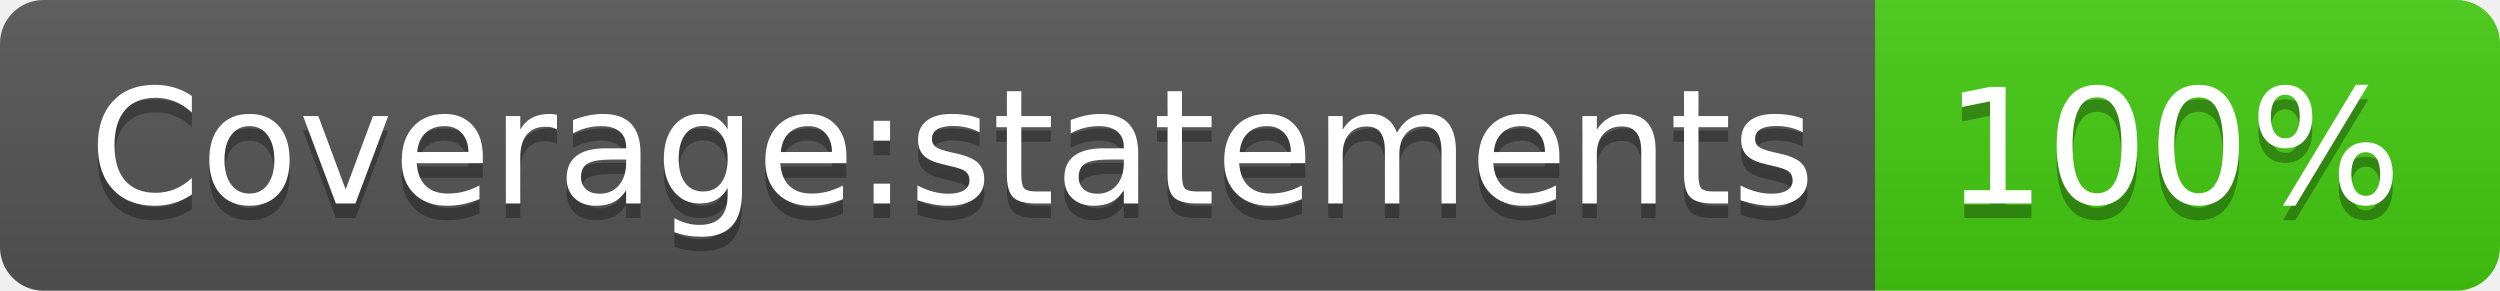
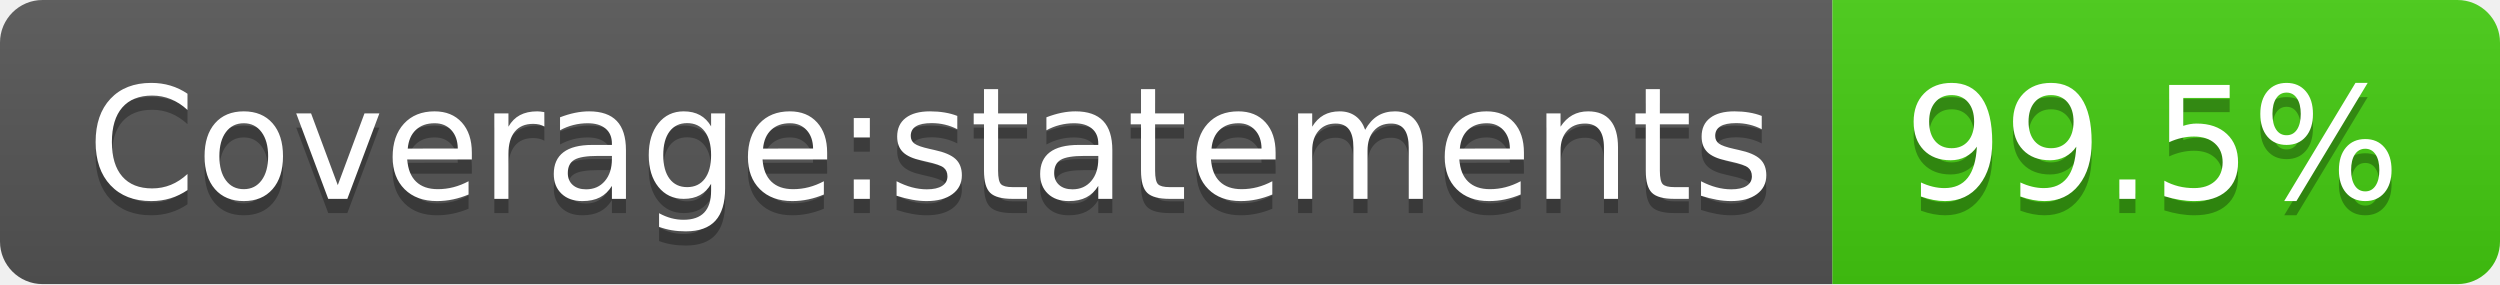
- <svg xmlns="http://www.w3.org/2000/svg" width="172" height="20" role="img" aria-label="Coverage:statements: 100%">
+ <svg xmlns="http://www.w3.org/2000/svg" width="176" height="20" role="img" aria-label="Coverage:statements: 99.5%">
  <linearGradient id="s" x2="0" y2="100%">
    <stop offset="0" stop-color="#bbb" stop-opacity=".1" />
    <stop offset="1" stop-opacity=".1" />
  </linearGradient>
  <clipPath id="r">
-     <rect width="172" height="20" rx="3" fill="#fff" />
+     <rect width="176" height="20" rx="3" fill="#fff" />
  </clipPath>
  <g clip-path="url(#r)">
    <rect width="129" height="20" fill="#555" />
-     <rect x="129" width="43" height="20" fill="#4c1" />
-     <rect width="172" height="20" fill="url(#s)" />
+     <rect x="129" width="47" height="20" fill="#4c1" />
+     <rect width="176" height="20" fill="url(#s)" />
  </g>
  <g fill="#fff" text-anchor="middle" font-family="Verdana,Geneva,DejaVu Sans,sans-serif" text-rendering="geometricPrecision" font-size="110">
    <text aria-hidden="true" x="655" y="150" fill="#010101" fill-opacity=".3" transform="scale(.1)" textLength="1190">Coverage:statements</text>
    <text x="655" y="140" transform="scale(.1)" fill="#fff" textLength="1190">Coverage:statements</text>
-     <text aria-hidden="true" x="1495" y="150" fill="#010101" fill-opacity=".3" transform="scale(.1)" textLength="330">100%</text>
-     <text x="1495" y="140" transform="scale(.1)" fill="#fff" textLength="330">100%</text>
+     <text aria-hidden="true" x="1515" y="150" fill="#010101" fill-opacity=".3" transform="scale(.1)" textLength="370">99.5%</text>
+     <text x="1515" y="140" transform="scale(.1)" fill="#fff" textLength="370">99.5%</text>
  </g>
</svg>
